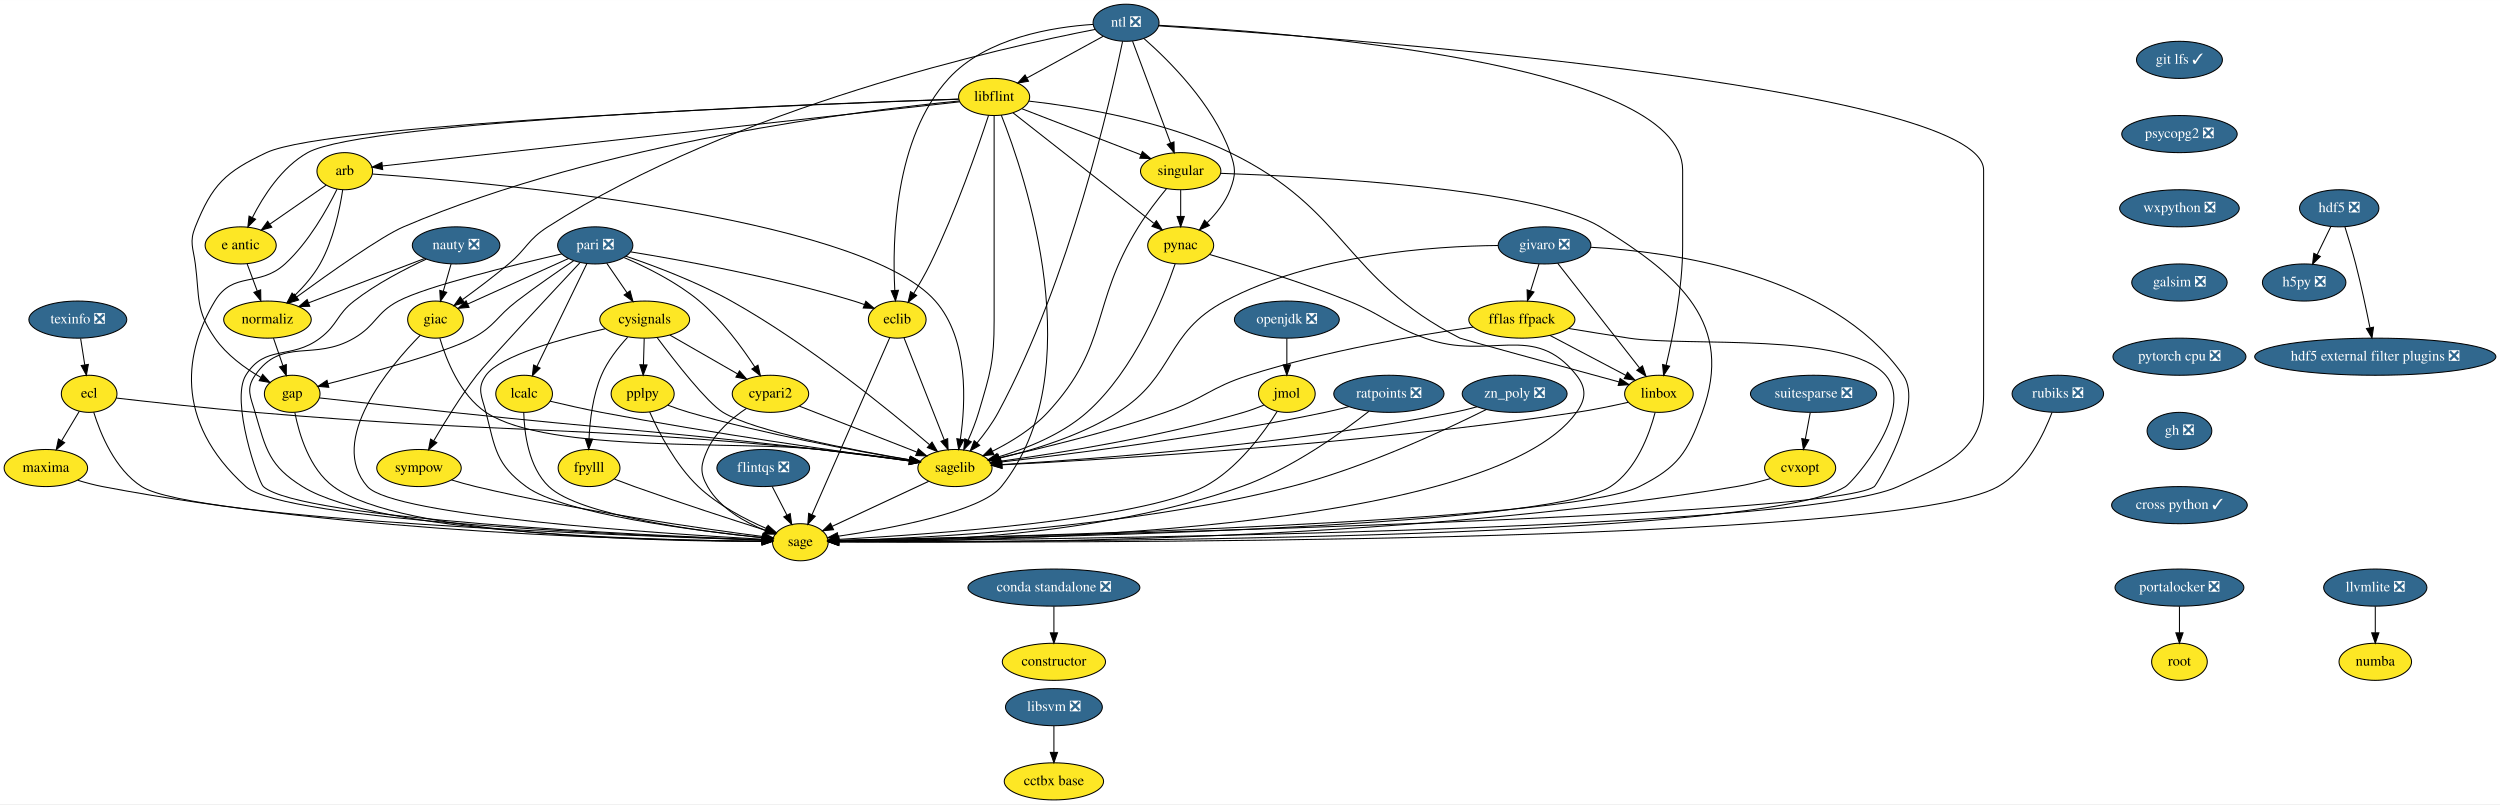
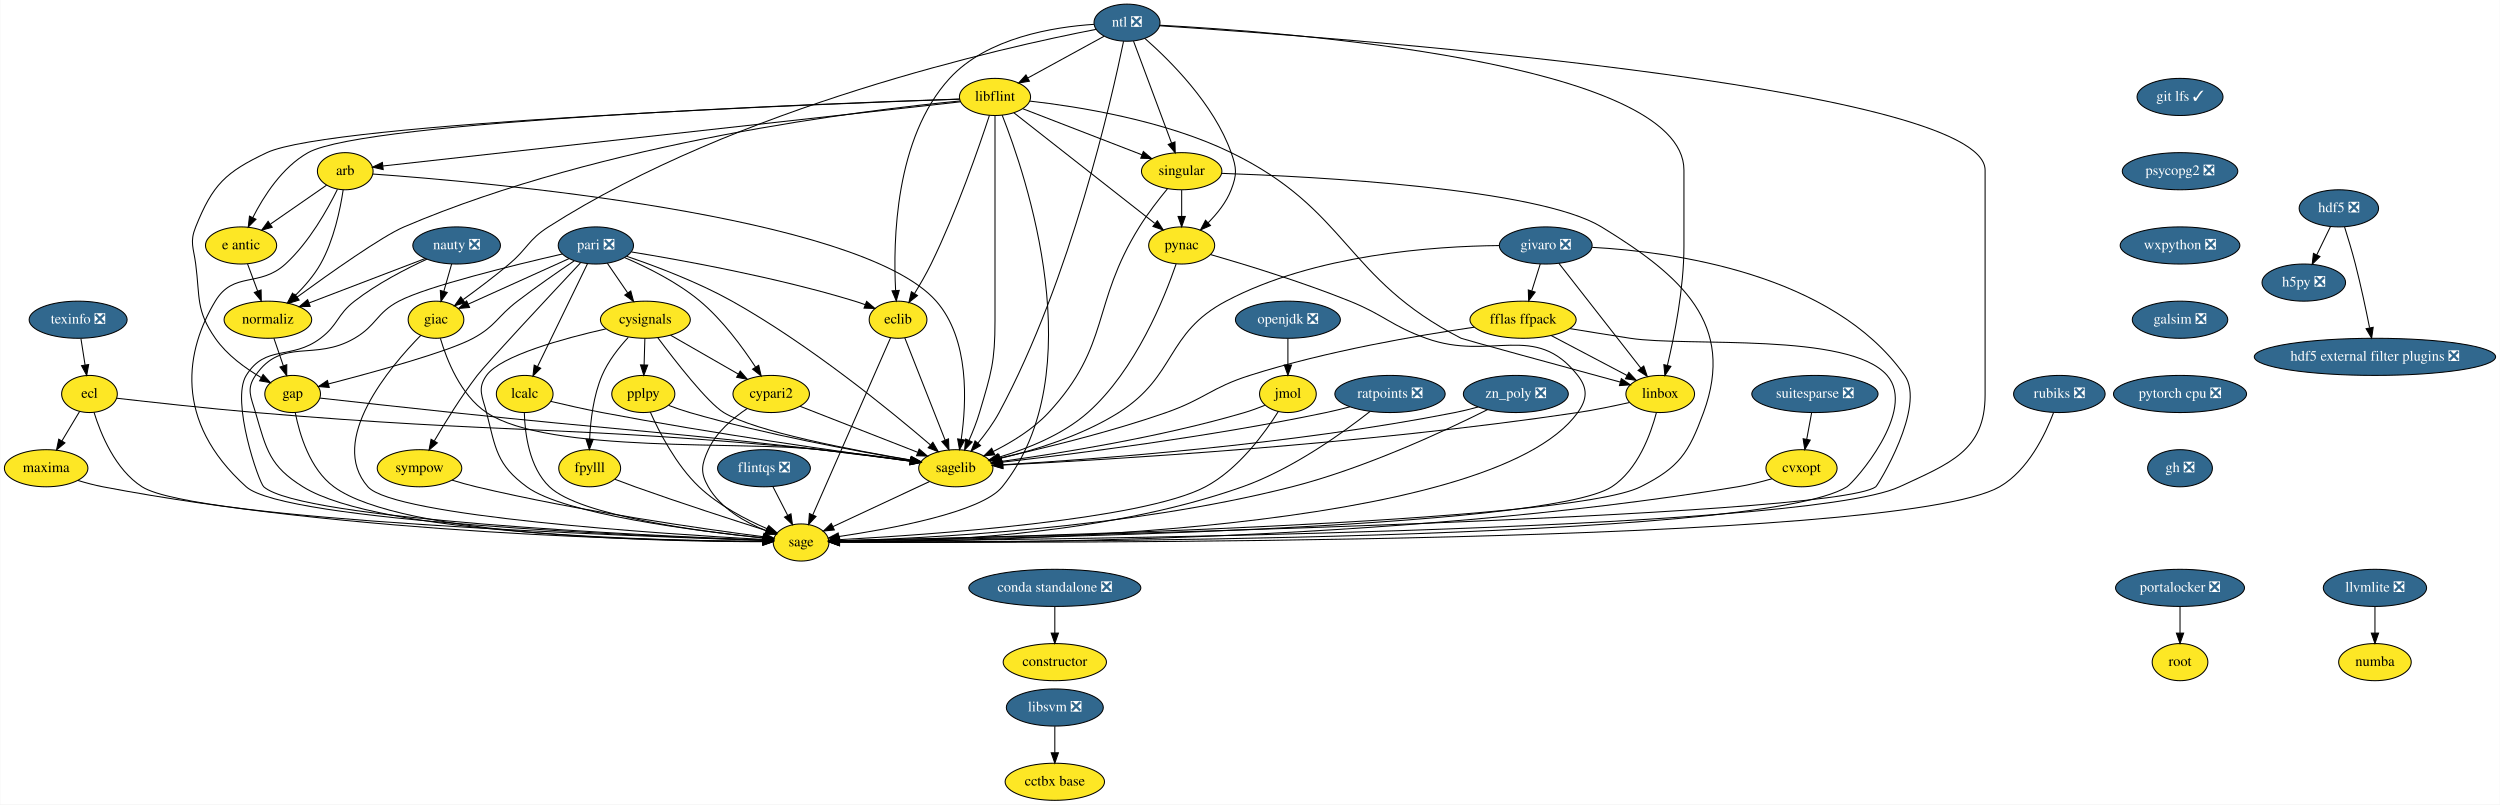
- <svg xmlns="http://www.w3.org/2000/svg" xmlns:xlink="http://www.w3.org/1999/xlink" width="2425pt" height="780pt" viewBox="0.00 0.00 2425.50 780.00">
+ <svg xmlns="http://www.w3.org/2000/svg" xmlns:xlink="http://www.w3.org/1999/xlink" width="2424pt" height="780pt" viewBox="0.00 0.00 2423.50 780.00">
  <g id="graph0" class="graph" transform="scale(1 1) rotate(0) translate(4 776)">
-     <polygon fill="white" stroke="transparent" points="-4,4 -4,-776 2421.5,-776 2421.5,4 -4,4" />
+     <polygon fill="white" stroke="transparent" points="-4,4 -4,-776 2419.5,-776 2419.5,4 -4,4" />
    <g id="node1" class="node">
      <g id="a_node1">
        <a xlink:href="https://github.com/conda-forge/arb-feedstock" xlink:title="arb">
          <ellipse fill="#fde725" stroke="black" cx="330.5" cy="-610" rx="27" ry="18" />
          <text text-anchor="middle" x="330.5" y="-606.3" font-family="Times,serif" font-size="14.00">arb</text>
        </a>
      </g>
    </g>
    <g id="node2" class="node">
      <g id="a_node2">
        <a xlink:href="https://github.com/conda-forge/sagelib-feedstock" xlink:title="sagelib">
          <ellipse fill="#fde725" stroke="black" cx="922.5" cy="-322" rx="36" ry="18" />
          <text text-anchor="middle" x="922.5" y="-318.3" font-family="Times,serif" font-size="14.00">sagelib</text>
        </a>
      </g>
    </g>
    <g id="edge1" class="edge">
      <path fill="none" stroke="black" d="M357.27,-607.25C460.39,-599.92 829.7,-568.08 903.5,-484 935.98,-447 932.94,-385.41 927.76,-350.09" />
      <polygon fill="black" stroke="black" points="931.19,-349.34 926.12,-340.04 924.28,-350.47 931.19,-349.34" />
    </g>
    <g id="node3" class="node">
      <g id="a_node3">
        <a xlink:href="https://github.com/conda-forge/sage-feedstock" xlink:title="sage">
          <ellipse fill="#fde725" stroke="black" cx="772.5" cy="-250" rx="27" ry="18" />
          <text text-anchor="middle" x="772.5" y="-246.3" font-family="Times,serif" font-size="14.00">sage</text>
        </a>
      </g>
    </g>
    <g id="edge2" class="edge">
      <path fill="none" stroke="black" d="M322.93,-592.43C313.42,-573.07 295.52,-541.02 272.5,-520 247.25,-496.94 222.14,-513.3 204.5,-484 176.34,-437.23 162.71,-368.48 234.5,-304 271.7,-270.59 619.75,-256.08 735.37,-252.15" />
      <polygon fill="black" stroke="black" points="735.62,-255.65 745.5,-251.81 735.39,-248.65 735.62,-255.65" />
    </g>
    <g id="node4" class="node">
      <g id="a_node4">
        <a xlink:href="https://github.com/conda-forge/e-antic-feedstock" xlink:title="e antic">
          <ellipse fill="#fde725" stroke="black" cx="229.5" cy="-538" rx="34.5" ry="18" />
          <text text-anchor="middle" x="229.5" y="-534.3" font-family="Times,serif" font-size="14.00">e antic</text>
        </a>
      </g>
    </g>
    <g id="edge3" class="edge">
      <path fill="none" stroke="black" d="M312.44,-596.49C297.37,-586.04 275.6,-570.95 258.15,-558.86" />
      <polygon fill="black" stroke="black" points="259.69,-555.67 249.48,-552.85 255.7,-561.42 259.69,-555.67" />
    </g>
    <g id="node5" class="node">
      <g id="a_node5">
        <a xlink:href="https://github.com/conda-forge/normaliz-feedstock" xlink:title="normaliz">
          <ellipse fill="#fde725" stroke="black" cx="255.5" cy="-466" rx="42.49" ry="18" />
          <text text-anchor="middle" x="255.5" y="-462.3" font-family="Times,serif" font-size="14.00">normaliz</text>
        </a>
      </g>
    </g>
    <g id="edge4" class="edge">
      <path fill="none" stroke="black" d="M328.49,-591.97C325.71,-573.31 319.5,-542.98 306.5,-520 300.11,-508.71 290.77,-498.04 281.82,-489.27" />
      <polygon fill="black" stroke="black" points="284.15,-486.66 274.46,-482.38 279.37,-491.77 284.15,-486.66" />
    </g>
    <g id="edge5" class="edge">
      <path fill="none" stroke="black" d="M897.05,-309.13C871.18,-297.05 831.08,-278.34 803.4,-265.42" />
      <polygon fill="black" stroke="black" points="804.71,-262.17 794.17,-261.11 801.75,-268.51 804.71,-262.17" />
    </g>
    <g id="edge6" class="edge">
      <path fill="none" stroke="black" d="M235.79,-520.05C238.72,-512.18 242.27,-502.62 245.55,-493.79" />
      <polygon fill="black" stroke="black" points="248.88,-494.87 249.08,-484.28 242.32,-492.43 248.88,-494.87" />
    </g>
    <g id="node6" class="node">
      <g id="a_node6">
        <a xlink:href="https://github.com/conda-forge/gap-feedstock" xlink:title="gap">
          <ellipse fill="#fde725" stroke="black" cx="279.5" cy="-394" rx="27" ry="18" />
          <text text-anchor="middle" x="279.5" y="-390.3" font-family="Times,serif" font-size="14.00">gap</text>
        </a>
      </g>
    </g>
    <g id="edge7" class="edge">
      <path fill="none" stroke="black" d="M261.31,-448.05C264.05,-440.06 267.39,-430.33 270.45,-421.4" />
      <polygon fill="black" stroke="black" points="273.81,-422.38 273.74,-411.79 267.19,-420.11 273.81,-422.38" />
    </g>
    <g id="edge31" class="edge">
      <path fill="none" stroke="black" d="M306.1,-390.01C336.97,-386.56 389.41,-380.75 434.5,-376 592.65,-359.33 632.51,-358.16 790.5,-340 819.75,-336.64 852.59,-332.41 878.2,-329.01" />
      <polygon fill="black" stroke="black" points="878.89,-332.45 888.34,-327.66 877.97,-325.51 878.89,-332.45" />
    </g>
    <g id="edge32" class="edge">
      <path fill="none" stroke="black" d="M282.07,-375.74C286.14,-355.08 296.13,-321.12 319.5,-304 385.37,-255.73 639.18,-250.84 735.31,-250.76" />
      <polygon fill="black" stroke="black" points="735.44,-254.26 745.44,-250.77 735.44,-247.26 735.44,-254.26" />
    </g>
    <g id="node7" class="node">
      <g id="a_node7">
        <a xlink:href="https://github.com/conda-forge/constructor-feedstock" xlink:title="constructor">
          <ellipse fill="#fde725" stroke="black" cx="1018.5" cy="-134" rx="50.09" ry="18" />
          <text text-anchor="middle" x="1018.5" y="-130.3" font-family="Times,serif" font-size="14.00">constructor</text>
        </a>
      </g>
    </g>
    <g id="node8" class="node">
      <g id="a_node8">
        <a xlink:href="https://github.com/conda-forge/cvxopt-feedstock" xlink:title="cvxopt">
          <ellipse fill="#fde725" stroke="black" cx="1742.5" cy="-322" rx="34.5" ry="18" />
          <text text-anchor="middle" x="1742.5" y="-318.3" font-family="Times,serif" font-size="14.00">cvxopt</text>
        </a>
      </g>
    </g>
    <g id="edge8" class="edge">
      <path fill="none" stroke="black" d="M1713.76,-311.77C1703.38,-308.8 1691.51,-305.81 1680.5,-304 1346.28,-249.05 934.67,-248.97 810,-250.39" />
      <polygon fill="black" stroke="black" points="809.8,-246.9 799.84,-250.52 809.88,-253.9 809.8,-246.9" />
    </g>
    <g id="node9" class="node">
      <g id="a_node9">
        <a xlink:href="https://github.com/conda-forge/cypari2-feedstock" xlink:title="cypari2">
          <ellipse fill="#fde725" stroke="black" cx="743.5" cy="-394" rx="37.09" ry="18" />
          <text text-anchor="middle" x="743.5" y="-390.3" font-family="Times,serif" font-size="14.00">cypari2</text>
        </a>
      </g>
    </g>
    <g id="edge9" class="edge">
      <path fill="none" stroke="black" d="M771.47,-382.06C802.17,-370.06 851.58,-350.73 885.47,-337.48" />
      <polygon fill="black" stroke="black" points="886.98,-340.65 895.02,-333.75 884.43,-334.13 886.98,-340.65" />
    </g>
    <g id="edge10" class="edge">
      <path fill="none" stroke="black" d="M720.15,-379.81C706.4,-370.62 690.24,-356.98 682.5,-340 675.86,-325.44 674.56,-317.89 682.5,-304 694.49,-283.03 718.37,-269.53 738.52,-261.41" />
      <polygon fill="black" stroke="black" points="739.9,-264.63 748.04,-257.85 737.45,-258.07 739.9,-264.63" />
    </g>
    <g id="node10" class="node">
      <g id="a_node10">
        <a xlink:href="https://github.com/conda-forge/cysignals-feedstock" xlink:title="cysignals">
          <ellipse fill="#fde725" stroke="black" cx="621.5" cy="-466" rx="43.59" ry="18" />
          <text text-anchor="middle" x="621.5" y="-462.3" font-family="Times,serif" font-size="14.00">cysignals</text>
        </a>
      </g>
    </g>
    <g id="edge11" class="edge">
      <path fill="none" stroke="black" d="M633.49,-448.64C650.66,-425.65 681.89,-385.52 697.5,-376 727.58,-357.66 822.23,-339.54 878.74,-329.97" />
      <polygon fill="black" stroke="black" points="879.53,-333.39 888.82,-328.29 878.38,-326.49 879.53,-333.39" />
    </g>
    <g id="edge12" class="edge">
      <path fill="none" stroke="black" d="M583.21,-457.12C542.2,-447.82 481.17,-431.16 467.5,-412 458.21,-398.97 463.57,-391.51 467.5,-376 476.44,-340.72 477.21,-325.6 506.5,-304 542.49,-277.46 671.49,-261.13 735.68,-254.46" />
      <polygon fill="black" stroke="black" points="736.17,-257.93 745.77,-253.44 735.47,-250.97 736.17,-257.93" />
    </g>
    <g id="edge13" class="edge">
      <path fill="none" stroke="black" d="M645.9,-451C664.79,-440.16 691.13,-425.05 711.68,-413.25" />
      <polygon fill="black" stroke="black" points="713.46,-416.27 720.39,-408.26 709.97,-410.2 713.46,-416.27" />
    </g>
    <g id="node11" class="node">
      <g id="a_node11">
        <a xlink:href="https://github.com/conda-forge/fpylll-feedstock" xlink:title="fpylll">
          <ellipse fill="#fde725" stroke="black" cx="567.5" cy="-322" rx="30" ry="18" />
          <text text-anchor="middle" x="567.5" y="-318.3" font-family="Times,serif" font-size="14.00">fpylll</text>
        </a>
      </g>
    </g>
    <g id="edge14" class="edge">
      <path fill="none" stroke="black" d="M604.91,-448.87C595.88,-439.08 585.38,-425.83 579.5,-412 571.17,-392.42 568.32,-368.43 567.46,-350.29" />
      <polygon fill="black" stroke="black" points="570.95,-350 567.16,-340.1 563.96,-350.2 570.95,-350" />
    </g>
    <g id="node12" class="node">
      <g id="a_node12">
        <a xlink:href="https://github.com/conda-forge/pplpy-feedstock" xlink:title="pplpy">
          <ellipse fill="#fde725" stroke="black" cx="619.5" cy="-394" rx="30.59" ry="18" />
          <text text-anchor="middle" x="619.5" y="-390.3" font-family="Times,serif" font-size="14.00">pplpy</text>
        </a>
      </g>
    </g>
    <g id="edge15" class="edge">
      <path fill="none" stroke="black" d="M621.01,-447.7C620.79,-439.98 620.52,-430.71 620.27,-422.11" />
      <polygon fill="black" stroke="black" points="623.77,-422 619.99,-412.1 616.78,-422.2 623.77,-422" />
    </g>
    <g id="edge16" class="edge">
      <path fill="none" stroke="black" d="M592.09,-311.25C598.39,-308.82 605.18,-306.26 611.5,-304 655.13,-288.4 706,-271.94 738.69,-261.58" />
      <polygon fill="black" stroke="black" points="740.16,-264.79 748.64,-258.44 738.05,-258.11 740.16,-264.79" />
    </g>
    <g id="edge17" class="edge">
      <path fill="none" stroke="black" d="M644.02,-382.93C650.6,-380.45 657.76,-377.95 664.5,-376 738.46,-354.58 826.76,-338.41 878.53,-329.85" />
      <polygon fill="black" stroke="black" points="879.38,-333.25 888.69,-328.19 878.26,-326.34 879.38,-333.25" />
    </g>
    <g id="edge18" class="edge">
      <path fill="none" stroke="black" d="M626.29,-376.43C634.9,-357.07 651.33,-325.01 673.5,-304 692.56,-285.94 718.96,-272.22 739.71,-263.26" />
      <polygon fill="black" stroke="black" points="741.19,-266.43 749.09,-259.37 738.51,-259.97 741.19,-266.43" />
    </g>
    <g id="node13" class="node">
      <g id="a_node13">
        <a xlink:href="https://github.com/conda-forge/ecl-feedstock" xlink:title="ecl">
          <ellipse fill="#fde725" stroke="black" cx="82.5" cy="-394" rx="27" ry="18" />
          <text text-anchor="middle" x="82.5" y="-390.3" font-family="Times,serif" font-size="14.00">ecl</text>
        </a>
      </g>
    </g>
    <g id="edge19" class="edge">
      <path fill="none" stroke="black" d="M108.96,-389.88C140.84,-386.2 196.03,-380.07 243.5,-376 486.25,-355.2 548.01,-363.57 790.5,-340 819.91,-337.14 852.88,-332.9 878.51,-329.36" />
      <polygon fill="black" stroke="black" points="879.23,-332.8 888.65,-327.95 878.27,-325.86 879.23,-332.8" />
    </g>
    <g id="edge20" class="edge">
      <path fill="none" stroke="black" d="M86.91,-376.21C93.35,-355.37 107.51,-320.54 133.5,-304 184.37,-271.64 606.83,-256.09 735.47,-252.08" />
      <polygon fill="black" stroke="black" points="735.72,-255.57 745.61,-251.77 735.51,-248.57 735.72,-255.57" />
    </g>
    <g id="node14" class="node">
      <g id="a_node14">
        <a xlink:href="https://github.com/conda-forge/maxima-feedstock" xlink:title="maxima">
          <ellipse fill="#fde725" stroke="black" cx="40.5" cy="-322" rx="40.5" ry="18" />
          <text text-anchor="middle" x="40.5" y="-318.3" font-family="Times,serif" font-size="14.00">maxima</text>
        </a>
      </g>
    </g>
    <g id="edge21" class="edge">
      <path fill="none" stroke="black" d="M72.97,-377.12C67.91,-368.68 61.56,-358.1 55.83,-348.55" />
      <polygon fill="black" stroke="black" points="58.72,-346.57 50.58,-339.8 52.72,-350.17 58.72,-346.57" />
    </g>
    <g id="edge22" class="edge">
      <path fill="none" stroke="black" d="M71.32,-310.16C79.12,-307.78 87.55,-305.52 95.5,-304 336.23,-257.96 632.44,-251.75 735.27,-251.03" />
      <polygon fill="black" stroke="black" points="735.47,-254.53 745.45,-250.98 735.43,-247.53 735.47,-254.53" />
    </g>
    <g id="node15" class="node">
      <g id="a_node15">
        <a xlink:href="https://github.com/conda-forge/eclib-feedstock" xlink:title="eclib">
          <ellipse fill="#fde725" stroke="black" cx="866.5" cy="-466" rx="28" ry="18" />
          <text text-anchor="middle" x="866.5" y="-462.3" font-family="Times,serif" font-size="14.00">eclib</text>
        </a>
      </g>
    </g>
    <g id="edge23" class="edge">
      <path fill="none" stroke="black" d="M873.03,-448.43C882.63,-424.09 900.65,-378.4 912.09,-349.4" />
      <polygon fill="black" stroke="black" points="915.42,-350.49 915.83,-339.9 908.91,-347.92 915.42,-350.49" />
    </g>
    <g id="edge24" class="edge">
      <path fill="none" stroke="black" d="M859.28,-448.56C843.01,-411.53 803.39,-321.33 783.82,-276.78" />
      <polygon fill="black" stroke="black" points="786.97,-275.24 779.74,-267.49 780.56,-278.06 786.97,-275.24" />
    </g>
    <g id="node16" class="node">
      <g id="a_node16">
        <a xlink:href="https://github.com/conda-forge/fflas-ffpack-feedstock" xlink:title="fflas ffpack">
          <ellipse fill="#fde725" stroke="black" cx="1472.5" cy="-466" rx="51.5" ry="18" />
          <text text-anchor="middle" x="1472.5" y="-462.3" font-family="Times,serif" font-size="14.00">fflas ffpack</text>
        </a>
      </g>
    </g>
    <g id="edge25" class="edge">
      <path fill="none" stroke="black" d="M1425.28,-458.77C1371.65,-450.97 1281.95,-435.67 1207.5,-412 1169.96,-400.06 1163.69,-389 1126.5,-376 1071.77,-356.87 1006.65,-341.12 964.96,-331.89" />
      <polygon fill="black" stroke="black" points="965.66,-328.46 955.14,-329.74 964.16,-335.3 965.66,-328.46" />
    </g>
    <g id="edge26" class="edge">
      <path fill="none" stroke="black" d="M1517.78,-457.41C1536.01,-454.41 1557.24,-450.97 1576.5,-448 1631.76,-439.49 1788.9,-454.27 1825.5,-412 1854.92,-378.02 1793.79,-308.61 1786.5,-304 1702.65,-251.04 982.66,-250.24 809.73,-250.81" />
      <polygon fill="black" stroke="black" points="809.58,-247.31 799.6,-250.85 809.61,-254.31 809.58,-247.31" />
    </g>
    <g id="node17" class="node">
      <g id="a_node17">
        <a xlink:href="https://github.com/conda-forge/linbox-feedstock" xlink:title="linbox">
          <ellipse fill="#fde725" stroke="black" cx="1605.5" cy="-394" rx="33.29" ry="18" />
          <text text-anchor="middle" x="1605.5" y="-390.3" font-family="Times,serif" font-size="14.00">linbox</text>
        </a>
      </g>
    </g>
    <g id="edge27" class="edge">
      <path fill="none" stroke="black" d="M1499.74,-450.67C1521.11,-439.42 1550.92,-423.73 1573.44,-411.87" />
      <polygon fill="black" stroke="black" points="1575.08,-414.97 1582.3,-407.21 1571.82,-408.77 1575.08,-414.97" />
    </g>
    <g id="edge28" class="edge">
      <path fill="none" stroke="black" d="M1575.65,-385.75C1560.67,-382.35 1542.21,-378.5 1525.5,-376 1318.71,-345.06 1069.13,-330.2 968.17,-325.11" />
      <polygon fill="black" stroke="black" points="968.18,-321.61 958.02,-324.61 967.83,-328.6 968.18,-321.61" />
    </g>
    <g id="edge29" class="edge">
      <path fill="none" stroke="black" d="M1601.78,-375.83C1596.26,-354.92 1583.7,-320.37 1558.5,-304 1495.28,-262.93 957.93,-253.29 810.04,-251.41" />
      <polygon fill="black" stroke="black" points="809.72,-247.9 799.68,-251.28 809.64,-254.9 809.72,-247.9" />
    </g>
    <g id="node18" class="node">
      <g id="a_node18">
        <a xlink:href="https://github.com/conda-forge/flintqs-feedstock/pull/5" xlink:title="flintqs ❎">
          <ellipse fill="#31688e" stroke="black" cx="736.5" cy="-322" rx="45" ry="18" />
          <text text-anchor="middle" x="736.5" y="-318.3" font-family="Times,serif" font-size="14.00" fill="white">flintqs ❎</text>
        </a>
      </g>
    </g>
    <g id="edge30" class="edge">
      <path fill="none" stroke="black" d="M745.21,-304.05C749.48,-295.77 754.7,-285.62 759.42,-276.42" />
      <polygon fill="black" stroke="black" points="762.65,-277.8 764.11,-267.31 756.43,-274.6 762.65,-277.8" />
    </g>
    <g id="node19" class="node">
      <g id="a_node19">
        <a xlink:href="https://github.com/conda-forge/giac-feedstock" xlink:title="giac">
          <ellipse fill="#fde725" stroke="black" cx="418.5" cy="-466" rx="27" ry="18" />
          <text text-anchor="middle" x="418.5" y="-462.3" font-family="Times,serif" font-size="14.00">giac</text>
        </a>
      </g>
    </g>
    <g id="edge33" class="edge">
      <path fill="none" stroke="black" d="M422.72,-447.99C428.83,-427.24 442.28,-392.86 467.5,-376 527.54,-335.86 718.79,-348.61 790.5,-340 819.74,-336.49 852.58,-332.26 878.19,-328.9" />
      <polygon fill="black" stroke="black" points="878.88,-332.34 888.33,-327.56 877.96,-325.4 878.88,-332.34" />
    </g>
    <g id="edge34" class="edge">
      <path fill="none" stroke="black" d="M403.78,-450.86C374.06,-420.64 312.94,-348.86 352.5,-304 377.71,-275.41 637.84,-258.35 735.62,-252.91" />
      <polygon fill="black" stroke="black" points="735.85,-256.4 745.64,-252.36 735.47,-249.41 735.85,-256.4" />
    </g>
    <g id="node20" class="node">
      <g id="a_node20">
        <a xlink:href="https://github.com/conda-forge/git-lfs-feedstock/pull/33" xlink:title="git lfs ✓">
-           <ellipse fill="#31688e" stroke="black" cx="2110.5" cy="-718" rx="41.69" ry="18" />
-           <text text-anchor="middle" x="2110.5" y="-714.3" font-family="Times,serif" font-size="14.00" fill="white">git lfs ✓</text>
+           <ellipse fill="#31688e" stroke="black" cx="2109.5" cy="-682" rx="41.69" ry="18" />
+           <text text-anchor="middle" x="2109.5" y="-678.3" font-family="Times,serif" font-size="14.00" fill="white">git lfs ✓</text>
        </a>
      </g>
    </g>
    <g id="node21" class="node">
      <g id="a_node21">
        <a xlink:href="https://github.com/conda-forge/psycopg2-feedstock/pull/40" xlink:title="psycopg2 ❎">
-           <ellipse fill="#31688e" stroke="black" cx="2110.5" cy="-646" rx="56" ry="18" />
-           <text text-anchor="middle" x="2110.5" y="-642.3" font-family="Times,serif" font-size="14.00" fill="white">psycopg2 ❎</text>
+           <ellipse fill="#31688e" stroke="black" cx="2109.5" cy="-610" rx="56" ry="18" />
+           <text text-anchor="middle" x="2109.5" y="-606.3" font-family="Times,serif" font-size="14.00" fill="white">psycopg2 ❎</text>
        </a>
      </g>
    </g>
    <g id="node40" class="node">
      <g id="a_node40">
        <a xlink:href="https://github.com/conda-forge/wxpython-feedstock/pull/55" xlink:title="wxpython ❎">
-           <ellipse fill="#31688e" stroke="black" cx="2110.5" cy="-574" rx="58" ry="18" />
-           <text text-anchor="middle" x="2110.5" y="-570.3" font-family="Times,serif" font-size="14.00" fill="white">wxpython ❎</text>
+           <ellipse fill="#31688e" stroke="black" cx="2109.5" cy="-538" rx="58" ry="18" />
+           <text text-anchor="middle" x="2109.5" y="-534.3" font-family="Times,serif" font-size="14.00" fill="white">wxpython ❎</text>
        </a>
      </g>
    </g>
    <g id="node22" class="node">
      <g id="a_node22">
        <a xlink:href="https://github.com/conda-forge/givaro-feedstock/pull/12" xlink:title="givaro ❎">
          <ellipse fill="#31688e" stroke="black" cx="1494.5" cy="-538" rx="45" ry="18" />
          <text text-anchor="middle" x="1494.5" y="-534.3" font-family="Times,serif" font-size="14.00" fill="white">givaro ❎</text>
        </a>
      </g>
    </g>
    <g id="edge36" class="edge">
      <path fill="none" stroke="black" d="M1449.36,-537.9C1386.39,-537.31 1270.28,-529.4 1184.5,-484 1125.6,-452.83 1136.82,-411.62 1080.5,-376 1044.82,-353.43 998.49,-339.38 965.24,-331.46" />
      <polygon fill="black" stroke="black" points="965.89,-328.02 955.36,-329.19 964.33,-334.84 965.89,-328.02" />
    </g>
    <g id="edge37" class="edge">
      <path fill="none" stroke="black" d="M1539.5,-536.17C1616.7,-532.02 1772.79,-511.11 1842.5,-412 1863.57,-382.05 1816.57,-305.5 1814.5,-304 1772.95,-274 990.16,-255.61 809.49,-251.76" />
      <polygon fill="black" stroke="black" points="809.49,-248.26 799.42,-251.55 809.34,-255.26 809.49,-248.26" />
    </g>
    <g id="edge38" class="edge">
      <path fill="none" stroke="black" d="M1489.17,-520.05C1486.72,-512.26 1483.76,-502.82 1481.01,-494.08" />
      <polygon fill="black" stroke="black" points="1484.27,-492.77 1477.93,-484.28 1477.59,-494.86 1484.27,-492.77" />
    </g>
    <g id="edge39" class="edge">
      <path fill="none" stroke="black" d="M1507.23,-520.71C1526.72,-495.78 1564.06,-448.02 1586.68,-419.08" />
      <polygon fill="black" stroke="black" points="1589.51,-421.13 1592.92,-411.1 1584,-416.82 1589.51,-421.13" />
    </g>
    <g id="node23" class="node">
      <g id="a_node23">
        <a xlink:href="https://github.com/conda-forge/h5py-feedstock/pull/84" xlink:title="h5py ❎">
-           <ellipse fill="#31688e" stroke="black" cx="2231.5" cy="-502" rx="40.5" ry="18" />
-           <text text-anchor="middle" x="2231.5" y="-498.3" font-family="Times,serif" font-size="14.00" fill="white">h5py ❎</text>
+           <ellipse fill="#31688e" stroke="black" cx="2229.5" cy="-502" rx="40.5" ry="18" />
+           <text text-anchor="middle" x="2229.5" y="-498.3" font-family="Times,serif" font-size="14.00" fill="white">h5py ❎</text>
        </a>
      </g>
    </g>
    <g id="node24" class="node">
      <g id="a_node24">
        <a xlink:href="https://github.com/conda-forge/hdf5-feedstock/pull/142" xlink:title="hdf5 ❎">
-           <ellipse fill="#31688e" stroke="black" cx="2265.5" cy="-574" rx="38.5" ry="18" />
-           <text text-anchor="middle" x="2265.5" y="-570.3" font-family="Times,serif" font-size="14.00" fill="white">hdf5 ❎</text>
+           <ellipse fill="#31688e" stroke="black" cx="2263.5" cy="-574" rx="38.5" ry="18" />
+           <text text-anchor="middle" x="2263.5" y="-570.3" font-family="Times,serif" font-size="14.00" fill="white">hdf5 ❎</text>
        </a>
      </g>
    </g>
    <g id="edge40" class="edge">
-       <path fill="none" stroke="black" d="M2257.27,-556.05C2253.3,-547.89 2248.46,-537.91 2244.04,-528.82" />
-       <polygon fill="black" stroke="black" points="2247.17,-527.25 2239.65,-519.79 2240.88,-530.31 2247.17,-527.25" />
+       <path fill="none" stroke="black" d="M2255.27,-556.05C2251.3,-547.89 2246.46,-537.91 2242.04,-528.82" />
+       <polygon fill="black" stroke="black" points="2245.17,-527.25 2237.65,-519.79 2238.88,-530.31 2245.17,-527.25" />
    </g>
    <g id="node25" class="node">
      <g id="a_node25">
        <a xlink:href="https://github.com/conda-forge/hdf5-external-filter-plugins-feedstock/pull/9" xlink:title="hdf5 external filter plugins ❎">
-           <ellipse fill="#31688e" stroke="black" cx="2300.5" cy="-430" rx="117" ry="18" />
-           <text text-anchor="middle" x="2300.5" y="-426.3" font-family="Times,serif" font-size="14.00" fill="white">hdf5 external filter plugins ❎</text>
+           <ellipse fill="#31688e" stroke="black" cx="2298.5" cy="-430" rx="117" ry="18" />
+           <text text-anchor="middle" x="2298.5" y="-426.3" font-family="Times,serif" font-size="14.00" fill="white">hdf5 external filter plugins ❎</text>
        </a>
      </g>
    </g>
    <g id="edge41" class="edge">
-       <path fill="none" stroke="black" d="M2271.05,-555.92C2274.31,-545.58 2278.39,-532.1 2281.5,-520 2286.78,-499.47 2291.74,-476.02 2295.27,-458.34" />
-       <polygon fill="black" stroke="black" points="2298.78,-458.65 2297.28,-448.16 2291.91,-457.3 2298.78,-458.65" />
+       <path fill="none" stroke="black" d="M2269.05,-555.92C2272.31,-545.58 2276.39,-532.1 2279.5,-520 2284.78,-499.47 2289.74,-476.02 2293.27,-458.34" />
+       <polygon fill="black" stroke="black" points="2296.78,-458.65 2295.28,-448.16 2289.91,-457.3 2296.78,-458.65" />
    </g>
    <g id="node26" class="node">
      <g id="a_node26">
        <a xlink:href="https://github.com/conda-forge/lcalc-feedstock" xlink:title="lcalc">
          <ellipse fill="#fde725" stroke="black" cx="504.5" cy="-394" rx="27.5" ry="18" />
          <text text-anchor="middle" x="504.5" y="-390.3" font-family="Times,serif" font-size="14.00">lcalc</text>
        </a>
      </g>
    </g>
    <g id="edge42" class="edge">
      <path fill="none" stroke="black" d="M529.75,-386.82C544.25,-383.38 562.84,-379.17 579.5,-376 686.25,-355.68 812.83,-337.69 878.31,-328.83" />
      <polygon fill="black" stroke="black" points="878.84,-332.29 888.29,-327.48 877.91,-325.35 878.84,-332.29" />
    </g>
    <g id="edge43" class="edge">
      <path fill="none" stroke="black" d="M504.13,-375.97C504.68,-355.85 508.79,-322.76 528.5,-304 557.9,-276.02 674.84,-260.62 735.53,-254.36" />
      <polygon fill="black" stroke="black" points="736.22,-257.81 745.82,-253.33 735.52,-250.84 736.22,-257.81" />
    </g>
    <g id="node27" class="node">
      <g id="a_node27">
        <a xlink:href="https://github.com/conda-forge/libflint-feedstock" xlink:title="libflint">
          <ellipse fill="#fde725" stroke="black" cx="960.5" cy="-682" rx="34.5" ry="18" />
          <text text-anchor="middle" x="960.5" y="-678.3" font-family="Times,serif" font-size="14.00">libflint</text>
        </a>
      </g>
    </g>
    <g id="edge44" class="edge">
      <path fill="none" stroke="black" d="M927.07,-677.29C819.01,-665.28 479.6,-627.57 367.12,-615.07" />
      <polygon fill="black" stroke="black" points="367.28,-611.57 356.96,-613.94 366.51,-618.52 367.28,-611.57" />
    </g>
    <g id="edge45" class="edge">
      <path fill="none" stroke="black" d="M960.5,-663.95C960.5,-637.29 960.5,-584.11 960.5,-539 960.5,-539 960.5,-539 960.5,-465 960.5,-424.89 956.9,-414.46 945.5,-376 942.84,-367.01 939.05,-357.53 935.32,-349.1" />
      <polygon fill="black" stroke="black" points="938.4,-347.41 931.04,-339.79 932.04,-350.34 938.4,-347.41" />
    </g>
    <g id="edge46" class="edge">
      <path fill="none" stroke="black" d="M967.45,-664.34C990.2,-606.83 1056.08,-414.22 967.5,-304 947.76,-279.44 859.72,-263.25 808.94,-255.78" />
      <polygon fill="black" stroke="black" points="809.41,-252.31 799.01,-254.36 808.42,-259.24 809.41,-252.31" />
    </g>
    <g id="edge47" class="edge">
      <path fill="none" stroke="black" d="M925.82,-679.93C796.9,-675.71 349.87,-658.95 294.5,-628 269.44,-613.99 251.43,-585.84 240.81,-564.93" />
      <polygon fill="black" stroke="black" points="243.96,-563.39 236.46,-555.91 237.65,-566.43 243.96,-563.39" />
    </g>
    <g id="edge48" class="edge">
      <path fill="none" stroke="black" d="M926.53,-678.09C835.71,-669.37 581.06,-638.75 387.5,-556 366.1,-546.85 315.71,-511.21 283.75,-487.9" />
      <polygon fill="black" stroke="black" points="285.79,-485.06 275.65,-481.97 281.65,-490.7 285.79,-485.06" />
    </g>
    <g id="edge51" class="edge">
      <path fill="none" stroke="black" d="M926.17,-679.86C793.09,-675.25 315.64,-656.84 254.5,-628 214.41,-609.09 202.02,-597.13 185.5,-556 179.53,-541.15 183.44,-535.87 185.5,-520 189.76,-487.18 185.63,-475.19 204.5,-448 215.75,-431.8 233.64,-418.88 249.13,-409.85" />
      <polygon fill="black" stroke="black" points="250.85,-412.9 257.9,-404.99 247.46,-406.77 250.85,-412.9" />
    </g>
    <g id="edge49" class="edge">
      <path fill="none" stroke="black" d="M955.1,-664.14C945.33,-634.37 923.4,-570.84 898.5,-520 893.8,-510.4 887.92,-500.26 882.49,-491.45" />
      <polygon fill="black" stroke="black" points="885.35,-489.42 877.06,-482.82 879.43,-493.15 885.35,-489.42" />
    </g>
    <g id="edge50" class="edge">
      <path fill="none" stroke="black" d="M994.3,-677.97C1040.43,-672.78 1124.75,-659.54 1189.5,-628 1304.01,-572.22 1299.15,-506.09 1412.5,-448 1414.26,-447.1 1510.74,-420.78 1566.6,-405.58" />
      <polygon fill="black" stroke="black" points="1567.8,-408.88 1576.53,-402.88 1565.96,-402.12 1567.8,-408.88" />
    </g>
    <g id="node28" class="node">
      <g id="a_node28">
        <a xlink:href="https://github.com/conda-forge/pynac-feedstock" xlink:title="pynac">
          <ellipse fill="#fde725" stroke="black" cx="1141.5" cy="-538" rx="32" ry="18" />
          <text text-anchor="middle" x="1141.5" y="-534.3" font-family="Times,serif" font-size="14.00">pynac</text>
        </a>
      </g>
    </g>
    <g id="edge52" class="edge">
      <path fill="none" stroke="black" d="M978.85,-666.6C1011.13,-641.28 1078.18,-588.68 1115.31,-559.54" />
      <polygon fill="black" stroke="black" points="1117.93,-561.94 1123.64,-553.01 1113.61,-556.43 1117.93,-561.94" />
    </g>
    <g id="node29" class="node">
      <g id="a_node29">
        <a xlink:href="https://github.com/conda-forge/singular-feedstock" xlink:title="singular">
          <ellipse fill="#fde725" stroke="black" cx="1141.5" cy="-610" rx="39" ry="18" />
          <text text-anchor="middle" x="1141.5" y="-606.3" font-family="Times,serif" font-size="14.00">singular</text>
        </a>
      </g>
    </g>
    <g id="edge53" class="edge">
      <path fill="none" stroke="black" d="M987.6,-670.52C1018.25,-658.67 1068.39,-639.27 1103.07,-625.86" />
      <polygon fill="black" stroke="black" points="1104.35,-629.12 1112.42,-622.25 1101.83,-622.59 1104.35,-629.12" />
    </g>
    <g id="edge54" class="edge">
      <path fill="none" stroke="black" d="M1136.11,-520.01C1125.06,-487.72 1096.9,-417.07 1050.5,-376 1026.06,-354.37 991.58,-340.79 964.56,-332.79" />
      <polygon fill="black" stroke="black" points="965.18,-329.33 954.61,-329.99 963.29,-336.07 965.18,-329.33" />
    </g>
    <g id="edge55" class="edge">
      <path fill="none" stroke="black" d="M1169.61,-529.15C1202.43,-519.69 1258.14,-502.71 1304.5,-484 1338.42,-470.31 1344.1,-460.42 1378.5,-448 1441.77,-425.16 1483.98,-464.92 1525.5,-412 1535.38,-399.41 1534.82,-389.01 1525.5,-376 1440.97,-258.02 949.81,-250.42 809.76,-250.69" />
      <polygon fill="black" stroke="black" points="809.53,-247.19 799.55,-250.72 809.56,-254.19 809.53,-247.19" />
    </g>
    <g id="edge56" class="edge">
      <path fill="none" stroke="black" d="M1127.67,-592.92C1119.26,-582.72 1108.61,-569.04 1100.5,-556 1053.46,-480.39 1072.98,-441.36 1012.5,-376 997.61,-359.91 976.7,-347.19 958.79,-338.25" />
      <polygon fill="black" stroke="black" points="960.27,-335.08 949.74,-333.93 957.25,-341.4 960.27,-335.08" />
    </g>
    <g id="edge57" class="edge">
      <path fill="none" stroke="black" d="M1180.32,-607.92C1269.73,-604.81 1487.18,-593.51 1548.5,-556 1626.38,-508.36 1678.93,-461.72 1647.5,-376 1633.06,-336.62 1623.96,-322.86 1586.5,-304 1516.55,-268.78 959.79,-254.86 809.68,-251.72" />
      <polygon fill="black" stroke="black" points="809.65,-248.22 799.58,-251.51 809.51,-255.22 809.65,-248.22" />
    </g>
    <g id="edge58" class="edge">
      <path fill="none" stroke="black" d="M1141.5,-591.7C1141.5,-583.98 1141.5,-574.71 1141.5,-566.11" />
      <polygon fill="black" stroke="black" points="1145,-566.1 1141.5,-556.1 1138,-566.1 1145,-566.1" />
    </g>
    <g id="node30" class="node">
      <g id="a_node30">
        <a xlink:href="https://github.com/conda-forge/llvmlite-feedstock/pull/50" xlink:title="llvmlite ❎">
-           <ellipse fill="#31688e" stroke="black" cx="2300.5" cy="-206" rx="50.09" ry="18" />
-           <text text-anchor="middle" x="2300.5" y="-202.3" font-family="Times,serif" font-size="14.00" fill="white">llvmlite ❎</text>
+           <ellipse fill="#31688e" stroke="black" cx="2298.5" cy="-206" rx="50.09" ry="18" />
+           <text text-anchor="middle" x="2298.5" y="-202.3" font-family="Times,serif" font-size="14.00" fill="white">llvmlite ❎</text>
        </a>
      </g>
    </g>
    <g id="node31" class="node">
      <g id="a_node31">
        <a xlink:href="https://github.com/conda-forge/numba-feedstock" xlink:title="numba">
-           <ellipse fill="#fde725" stroke="black" cx="2300.5" cy="-134" rx="35.19" ry="18" />
-           <text text-anchor="middle" x="2300.5" y="-130.3" font-family="Times,serif" font-size="14.00">numba</text>
+           <ellipse fill="#fde725" stroke="black" cx="2298.5" cy="-134" rx="35.19" ry="18" />
+           <text text-anchor="middle" x="2298.5" y="-130.3" font-family="Times,serif" font-size="14.00">numba</text>
        </a>
      </g>
    </g>
    <g id="edge59" class="edge">
-       <path fill="none" stroke="black" d="M2300.5,-187.7C2300.5,-179.98 2300.5,-170.71 2300.5,-162.11" />
-       <polygon fill="black" stroke="black" points="2304,-162.1 2300.5,-152.1 2297,-162.1 2304,-162.1" />
+       <path fill="none" stroke="black" d="M2298.5,-187.7C2298.5,-179.98 2298.5,-170.71 2298.5,-162.11" />
+       <polygon fill="black" stroke="black" points="2302,-162.1 2298.5,-152.1 2295,-162.1 2302,-162.1" />
    </g>
    <g id="node32" class="node">
      <g id="a_node32">
        <a xlink:href="https://github.com/conda-forge/nauty-feedstock/pull/12" xlink:title="nauty ❎">
          <ellipse fill="#31688e" stroke="black" cx="438.5" cy="-538" rx="42.49" ry="18" />
          <text text-anchor="middle" x="438.5" y="-534.3" font-family="Times,serif" font-size="14.00" fill="white">nauty ❎</text>
        </a>
      </g>
    </g>
    <g id="edge60" class="edge">
      <path fill="none" stroke="black" d="M409.66,-524.73C389.04,-515.22 361.21,-500.86 339.5,-484 322.36,-470.69 323.83,-461.07 306.5,-448 277.94,-426.46 253.31,-442.43 234.5,-412 219.34,-387.47 246.69,-308.22 251.5,-304 287.75,-272.2 621.74,-256.71 735.08,-252.33" />
      <polygon fill="black" stroke="black" points="735.48,-255.82 745.34,-251.94 735.22,-248.83 735.48,-255.82" />
    </g>
    <g id="edge61" class="edge">
      <path fill="none" stroke="black" d="M407.87,-525.28C377.03,-513.49 329.31,-495.23 295.5,-482.3" />
      <polygon fill="black" stroke="black" points="296.52,-478.94 285.92,-478.64 294.01,-485.48 296.52,-478.94" />
    </g>
    <g id="edge62" class="edge">
      <path fill="none" stroke="black" d="M433.66,-520.05C431.4,-512.14 428.65,-502.54 426.13,-493.69" />
      <polygon fill="black" stroke="black" points="429.41,-492.44 423.3,-483.79 422.68,-494.37 429.41,-492.44" />
    </g>
    <g id="node33" class="node">
      <g id="a_node33">
        <a xlink:href="https://github.com/conda-forge/ntl-feedstock/pull/24" xlink:title="ntl ❎">
          <ellipse fill="#31688e" stroke="black" cx="1088.5" cy="-754" rx="32" ry="18" />
          <text text-anchor="middle" x="1088.5" y="-750.3" font-family="Times,serif" font-size="14.00" fill="white">ntl ❎</text>
        </a>
      </g>
    </g>
    <g id="edge63" class="edge">
      <path fill="none" stroke="black" d="M1085.15,-735.99C1073.9,-681.22 1034.24,-505.52 964.5,-376 958.87,-365.55 951.15,-355.09 943.85,-346.26" />
      <polygon fill="black" stroke="black" points="946.5,-343.98 937.34,-338.65 941.18,-348.53 946.5,-343.98" />
    </g>
    <g id="edge64" class="edge">
      <path fill="none" stroke="black" d="M1120.1,-751.02C1272.07,-741.07 1920.5,-693.79 1920.5,-611 1920.5,-611 1920.5,-611 1920.5,-393 1920.5,-338.91 1886.55,-326.79 1837.5,-304 1742.74,-259.97 986.84,-252.38 809.6,-251.2" />
      <polygon fill="black" stroke="black" points="809.49,-247.7 799.47,-251.14 809.45,-254.7 809.49,-247.7" />
    </g>
    <g id="edge65" class="edge">
      <path fill="none" stroke="black" d="M1056.48,-752.4C1017.59,-749.87 952.7,-739.51 916.5,-700 863.61,-642.26 861.59,-542.55 864.14,-494.48" />
      <polygon fill="black" stroke="black" points="867.65,-494.44 864.79,-484.23 860.66,-493.99 867.65,-494.44" />
    </g>
    <g id="edge66" class="edge">
      <path fill="none" stroke="black" d="M1120.26,-751.55C1236.02,-745.41 1628.5,-716.78 1628.5,-611 1628.5,-611 1628.5,-611 1628.5,-537 1628.5,-496.47 1619.26,-450.27 1612.49,-421.87" />
      <polygon fill="black" stroke="black" points="1615.83,-420.78 1610.04,-411.91 1609.03,-422.45 1615.83,-420.78" />
    </g>
    <g id="edge67" class="edge">
      <path fill="none" stroke="black" d="M1058.36,-747.51C970.65,-730.5 710.18,-672.7 527.5,-556 507.89,-543.48 507.3,-534.98 489.5,-520 475.21,-507.97 458.51,-495.43 444.89,-485.57" />
      <polygon fill="black" stroke="black" points="446.61,-482.5 436.45,-479.51 442.53,-488.18 446.61,-482.5" />
    </g>
    <g id="edge68" class="edge">
      <path fill="none" stroke="black" d="M1066.2,-740.81C1045.81,-729.65 1015.4,-713.02 992.43,-700.46" />
      <polygon fill="black" stroke="black" points="993.86,-697.25 983.4,-695.52 990.5,-703.39 993.86,-697.25" />
    </g>
    <g id="edge69" class="edge">
      <path fill="none" stroke="black" d="M1105.9,-738.66C1130.11,-717.44 1172.85,-675.09 1189.5,-628 1194.83,-612.91 1195.26,-606.93 1189.5,-592 1184.83,-579.87 1175.95,-568.8 1167.08,-559.95" />
      <polygon fill="black" stroke="black" points="1169.43,-557.35 1159.74,-553.06 1164.64,-562.46 1169.43,-557.35" />
    </g>
    <g id="edge70" class="edge">
      <path fill="none" stroke="black" d="M1094.79,-736.15C1103.91,-711.71 1120.91,-666.17 1131.69,-637.29" />
      <polygon fill="black" stroke="black" points="1135,-638.42 1135.22,-627.82 1128.44,-635.97 1135,-638.42" />
    </g>
    <g id="node34" class="node">
      <g id="a_node34">
        <a xlink:href="https://github.com/conda-forge/openjdk-feedstock/pull/78" xlink:title="openjdk ❎">
          <ellipse fill="#31688e" stroke="black" cx="1244.5" cy="-466" rx="50.89" ry="18" />
          <text text-anchor="middle" x="1244.5" y="-462.3" font-family="Times,serif" font-size="14.00" fill="white">openjdk ❎</text>
        </a>
      </g>
    </g>
    <g id="node35" class="node">
      <g id="a_node35">
        <a xlink:href="https://github.com/conda-forge/jmol-feedstock" xlink:title="jmol">
          <ellipse fill="#fde725" stroke="black" cx="1244.5" cy="-394" rx="27.5" ry="18" />
          <text text-anchor="middle" x="1244.5" y="-390.3" font-family="Times,serif" font-size="14.00">jmol</text>
        </a>
      </g>
    </g>
    <g id="edge71" class="edge">
      <path fill="none" stroke="black" d="M1244.5,-447.7C1244.5,-439.98 1244.5,-430.71 1244.5,-422.11" />
      <polygon fill="black" stroke="black" points="1248,-422.1 1244.5,-412.1 1241,-422.1 1248,-422.1" />
    </g>
    <g id="edge72" class="edge">
      <path fill="none" stroke="black" d="M1222.12,-382.99C1215.86,-380.45 1208.99,-377.91 1202.5,-376 1121.12,-352.08 1023.15,-336.43 967.32,-328.7" />
      <polygon fill="black" stroke="black" points="967.45,-325.18 957.07,-327.3 966.5,-332.12 967.45,-325.18" />
    </g>
    <g id="edge73" class="edge">
      <path fill="none" stroke="black" d="M1235.19,-377.01C1222.22,-356.35 1196.64,-321 1164.5,-304 1103.24,-271.6 894.91,-257.34 809.5,-252.76" />
      <polygon fill="black" stroke="black" points="809.64,-249.27 799.47,-252.24 809.27,-256.26 809.64,-249.27" />
    </g>
    <g id="node36" class="node">
      <g id="a_node36">
        <a xlink:href="https://github.com/conda-forge/pari-feedstock/pull/28" xlink:title="pari ❎">
          <ellipse fill="#31688e" stroke="black" cx="573.5" cy="-538" rx="36.5" ry="18" />
          <text text-anchor="middle" x="573.5" y="-534.3" font-family="Times,serif" font-size="14.00" fill="white">pari ❎</text>
        </a>
      </g>
    </g>
    <g id="edge74" class="edge">
      <path fill="none" stroke="black" d="M603.33,-527.49C630.75,-518.18 672.1,-502.69 705.5,-484 780.41,-442.09 859.1,-377.84 897.89,-344.59" />
      <polygon fill="black" stroke="black" points="900.26,-347.17 905.55,-337.99 895.69,-341.87 900.26,-347.17" />
    </g>
    <g id="edge75" class="edge">
      <path fill="none" stroke="black" d="M541.02,-529.75C494.13,-518.98 410.07,-498.49 382.5,-484 360.44,-472.41 361.03,-460.55 339.5,-448 300.14,-425.05 269.46,-449.45 243.5,-412 234.39,-398.85 239.01,-391.36 243.5,-376 254.15,-339.55 257.24,-324.04 289.5,-304 363.83,-257.84 634.84,-251.69 734.98,-251.01" />
      <polygon fill="black" stroke="black" points="735.25,-254.51 745.23,-250.96 735.21,-247.51 735.25,-254.51" />
    </g>
    <g id="edge79" class="edge">
      <path fill="none" stroke="black" d="M552.5,-523.09C537.04,-512.67 515.64,-497.88 497.5,-484 477.7,-468.86 476.43,-459.85 454.5,-448 430.2,-434.86 358.05,-415.09 314.35,-403.78" />
      <polygon fill="black" stroke="black" points="314.98,-400.33 304.43,-401.23 313.24,-407.11 314.98,-400.33" />
    </g>
    <g id="edge76" class="edge">
      <path fill="none" stroke="black" d="M601.58,-526.15C623.01,-516.99 652.49,-502.44 674.5,-484 696.37,-465.68 715.72,-439.34 728.32,-420.06" />
      <polygon fill="black" stroke="black" points="731.36,-421.81 733.79,-411.5 725.46,-418.05 731.36,-421.81" />
    </g>
    <g id="edge77" class="edge">
      <path fill="none" stroke="black" d="M584.63,-520.76C590.49,-512.23 597.79,-501.58 604.34,-492.02" />
      <polygon fill="black" stroke="black" points="607.33,-493.86 610.09,-483.63 601.55,-489.9 607.33,-493.86" />
    </g>
    <g id="edge78" class="edge">
      <path fill="none" stroke="black" d="M608.09,-531.69C656.95,-523.73 748.68,-507.15 824.5,-484 827.84,-482.98 831.28,-481.81 834.69,-480.56" />
      <polygon fill="black" stroke="black" points="836.03,-483.79 844.09,-476.92 833.51,-477.26 836.03,-483.79" />
    </g>
    <g id="edge80" class="edge">
      <path fill="none" stroke="black" d="M547.56,-525.28C520.61,-513.11 478.45,-494.07 449.7,-481.09" />
      <polygon fill="black" stroke="black" points="451.06,-477.87 440.51,-476.94 448.18,-484.25 451.06,-477.87" />
    </g>
    <g id="edge81" class="edge">
      <path fill="none" stroke="black" d="M565.45,-520.43C553.5,-495.85 530.99,-449.51 516.92,-420.56" />
      <polygon fill="black" stroke="black" points="520.02,-418.93 512.5,-411.46 513.72,-421.99 520.02,-418.93" />
    </g>
    <g id="node37" class="node">
      <g id="a_node37">
        <a xlink:href="https://github.com/conda-forge/sympow-feedstock" xlink:title="sympow">
          <ellipse fill="#fde725" stroke="black" cx="402.5" cy="-322" rx="41" ry="18" />
          <text text-anchor="middle" x="402.5" y="-318.3" font-family="Times,serif" font-size="14.00">sympow</text>
        </a>
      </g>
    </g>
    <g id="edge82" class="edge">
      <path fill="none" stroke="black" d="M558.51,-521.04C529.39,-489.97 467.23,-423.42 458.5,-412 442.92,-391.62 427.57,-366.8 416.9,-348.56" />
      <polygon fill="black" stroke="black" points="419.8,-346.58 411.76,-339.67 413.74,-350.08 419.8,-346.58" />
    </g>
    <g id="edge83" class="edge">
      <path fill="none" stroke="black" d="M434,-310.47C441.64,-308.14 449.82,-305.82 457.5,-304 557.26,-280.3 677.24,-263.19 736.19,-255.51" />
      <polygon fill="black" stroke="black" points="736.66,-258.98 746.13,-254.23 735.76,-252.04 736.66,-258.98" />
    </g>
    <g id="node38" class="node">
      <g id="a_node38">
        <a xlink:href="https://github.com/conda-forge/portalocker-feedstock/pull/19" xlink:title="portalocker ❎">
-           <ellipse fill="#31688e" stroke="black" cx="2110.5" cy="-206" rx="62.5" ry="18" />
-           <text text-anchor="middle" x="2110.5" y="-202.3" font-family="Times,serif" font-size="14.00" fill="white">portalocker ❎</text>
+           <ellipse fill="#31688e" stroke="black" cx="2109.5" cy="-206" rx="62.5" ry="18" />
+           <text text-anchor="middle" x="2109.5" y="-202.3" font-family="Times,serif" font-size="14.00" fill="white">portalocker ❎</text>
        </a>
      </g>
    </g>
    <g id="node39" class="node">
      <g id="a_node39">
        <a xlink:href="https://github.com/conda-forge/root-feedstock" xlink:title="root">
-           <ellipse fill="#fde725" stroke="black" cx="2110.5" cy="-134" rx="27" ry="18" />
-           <text text-anchor="middle" x="2110.5" y="-130.3" font-family="Times,serif" font-size="14.00">root</text>
+           <ellipse fill="#fde725" stroke="black" cx="2109.5" cy="-134" rx="27" ry="18" />
+           <text text-anchor="middle" x="2109.5" y="-130.3" font-family="Times,serif" font-size="14.00">root</text>
        </a>
      </g>
    </g>
    <g id="edge84" class="edge">
-       <path fill="none" stroke="black" d="M2110.5,-187.7C2110.5,-179.98 2110.5,-170.71 2110.5,-162.11" />
-       <polygon fill="black" stroke="black" points="2114,-162.1 2110.5,-152.1 2107,-162.1 2114,-162.1" />
+       <path fill="none" stroke="black" d="M2109.5,-187.7C2109.5,-179.98 2109.5,-170.71 2109.5,-162.11" />
+       <polygon fill="black" stroke="black" points="2113,-162.1 2109.5,-152.1 2106,-162.1 2113,-162.1" />
    </g>
    <g id="node45" class="node">
      <g id="a_node45">
        <a xlink:href="https://github.com/conda-forge/galsim-feedstock/pull/22" xlink:title="galsim ❎">
-           <ellipse fill="#31688e" stroke="black" cx="2110.5" cy="-502" rx="46.29" ry="18" />
-           <text text-anchor="middle" x="2110.5" y="-498.3" font-family="Times,serif" font-size="14.00" fill="white">galsim ❎</text>
+           <ellipse fill="#31688e" stroke="black" cx="2109.5" cy="-466" rx="46.29" ry="18" />
+           <text text-anchor="middle" x="2109.5" y="-462.3" font-family="Times,serif" font-size="14.00" fill="white">galsim ❎</text>
        </a>
      </g>
    </g>
    <g id="node41" class="node">
      <g id="a_node41">
        <a xlink:href="https://github.com/conda-forge/ratpoints-feedstock/pull/5" xlink:title="ratpoints ❎">
          <ellipse fill="#31688e" stroke="black" cx="1343.5" cy="-394" rx="53.5" ry="18" />
          <text text-anchor="middle" x="1343.5" y="-390.3" font-family="Times,serif" font-size="14.00" fill="white">ratpoints ❎</text>
        </a>
      </g>
    </g>
    <g id="edge86" class="edge">
      <path fill="none" stroke="black" d="M1304.65,-381.57C1297.01,-379.55 1289.04,-377.58 1281.5,-376 1169.34,-352.43 1035.31,-335.6 967.12,-327.83" />
      <polygon fill="black" stroke="black" points="967.48,-324.35 957.15,-326.7 966.7,-331.3 967.48,-324.35" />
    </g>
    <g id="edge87" class="edge">
      <path fill="none" stroke="black" d="M1324.1,-377.03C1297.85,-356.39 1248.74,-321.06 1200.5,-304 1062.46,-255.18 885.57,-250.02 809.73,-250.3" />
      <polygon fill="black" stroke="black" points="809.69,-246.8 799.71,-250.38 809.74,-253.8 809.69,-246.8" />
    </g>
    <g id="node42" class="node">
      <g id="a_node42">
        <a xlink:href="https://github.com/conda-forge/rubiks-feedstock/pull/4" xlink:title="rubiks ❎">
          <ellipse fill="#31688e" stroke="black" cx="1992.5" cy="-394" rx="44.39" ry="18" />
          <text text-anchor="middle" x="1992.5" y="-390.3" font-family="Times,serif" font-size="14.00" fill="white">rubiks ❎</text>
        </a>
      </g>
    </g>
    <g id="edge88" class="edge">
      <path fill="none" stroke="black" d="M1986.9,-375.99C1978.95,-354.91 1962.2,-319.84 1934.5,-304 1834.97,-247.09 997.64,-249.44 809.8,-250.7" />
      <polygon fill="black" stroke="black" points="809.58,-247.2 799.6,-250.77 809.63,-254.2 809.58,-247.2" />
    </g>
    <g id="node43" class="node">
      <g id="a_node43">
        <a xlink:href="https://github.com/conda-forge/suitesparse-feedstock/pull/69" xlink:title="suitesparse ❎">
          <ellipse fill="#31688e" stroke="black" cx="1755.5" cy="-394" rx="61.19" ry="18" />
          <text text-anchor="middle" x="1755.5" y="-390.3" font-family="Times,serif" font-size="14.00" fill="white">suitesparse ❎</text>
        </a>
      </g>
    </g>
    <g id="edge89" class="edge">
      <path fill="none" stroke="black" d="M1752.29,-375.7C1750.85,-367.98 1749.13,-358.71 1747.54,-350.11" />
      <polygon fill="black" stroke="black" points="1750.94,-349.3 1745.68,-340.1 1744.06,-350.58 1750.94,-349.3" />
    </g>
    <g id="node44" class="node">
      <g id="a_node44">
        <a xlink:href="https://github.com/conda-forge/texinfo-feedstock/pull/16" xlink:title="texinfo ❎">
          <ellipse fill="#31688e" stroke="black" cx="71.5" cy="-466" rx="47.5" ry="18" />
          <text text-anchor="middle" x="71.5" y="-462.3" font-family="Times,serif" font-size="14.00" fill="white">texinfo ❎</text>
        </a>
      </g>
    </g>
    <g id="edge90" class="edge">
      <path fill="none" stroke="black" d="M74.22,-447.7C75.43,-439.98 76.89,-430.71 78.24,-422.11" />
      <polygon fill="black" stroke="black" points="81.72,-422.53 79.81,-412.1 74.8,-421.44 81.72,-422.53" />
    </g>
    <g id="node49" class="node">
      <g id="a_node49">
        <a xlink:href="https://github.com/conda-forge/pytorch-cpu-feedstock/pull/26" xlink:title="pytorch cpu ❎">
-           <ellipse fill="#31688e" stroke="black" cx="2110.5" cy="-430" rx="64.5" ry="18" />
-           <text text-anchor="middle" x="2110.5" y="-426.3" font-family="Times,serif" font-size="14.00" fill="white">pytorch cpu ❎</text>
+           <ellipse fill="#31688e" stroke="black" cx="2109.5" cy="-394" rx="64.5" ry="18" />
+           <text text-anchor="middle" x="2109.5" y="-390.3" font-family="Times,serif" font-size="14.00" fill="white">pytorch cpu ❎</text>
        </a>
      </g>
    </g>
    <g id="node46" class="node">
      <g id="a_node46">
        <a xlink:href="https://github.com/conda-forge/zn_poly-feedstock/pull/8" xlink:title="zn_poly ❎">
          <ellipse fill="#31688e" stroke="black" cx="1465.5" cy="-394" rx="50.89" ry="18" />
          <text text-anchor="middle" x="1465.5" y="-390.3" font-family="Times,serif" font-size="14.00" fill="white">zn_poly ❎</text>
        </a>
      </g>
    </g>
    <g id="edge92" class="edge">
      <path fill="none" stroke="black" d="M1428.92,-381.41C1421.55,-379.37 1413.82,-377.44 1406.5,-376 1247.28,-344.58 1054.65,-330.48 968.28,-325.39" />
      <polygon fill="black" stroke="black" points="968.22,-321.88 958.04,-324.8 967.82,-328.87 968.22,-321.88" />
    </g>
    <g id="edge93" class="edge">
      <path fill="none" stroke="black" d="M1437.92,-378.75C1397.51,-358.57 1319.32,-322.09 1248.5,-304 1088.71,-263.19 890.79,-253.8 809.74,-251.64" />
      <polygon fill="black" stroke="black" points="809.63,-248.14 799.55,-251.39 809.46,-255.14 809.63,-248.14" />
    </g>
    <g id="node47" class="node">
      <g id="a_node47">
        <a xlink:href="https://github.com/conda-forge/libsvm-feedstock/pull/17" xlink:title="libsvm ❎">
          <ellipse fill="#31688e" stroke="black" cx="1018.5" cy="-90" rx="47" ry="18" />
          <text text-anchor="middle" x="1018.5" y="-86.3" font-family="Times,serif" font-size="14.00" fill="white">libsvm ❎</text>
        </a>
      </g>
    </g>
    <g id="node48" class="node">
      <g id="a_node48">
        <a xlink:href="https://github.com/conda-forge/cctbx-base-feedstock" xlink:title="cctbx base">
          <ellipse fill="#fde725" stroke="black" cx="1018.5" cy="-18" rx="48.19" ry="18" />
          <text text-anchor="middle" x="1018.5" y="-14.3" font-family="Times,serif" font-size="14.00">cctbx base</text>
        </a>
      </g>
    </g>
    <g id="edge94" class="edge">
      <path fill="none" stroke="black" d="M1018.5,-71.7C1018.5,-63.98 1018.5,-54.71 1018.5,-46.11" />
      <polygon fill="black" stroke="black" points="1022,-46.1 1018.5,-36.1 1015,-46.1 1022,-46.1" />
    </g>
    <g id="node50" class="node">
      <g id="a_node50">
        <a xlink:href="https://github.com/conda-forge/gh-feedstock/pull/15" xlink:title="gh ❎">
-           <ellipse fill="#31688e" stroke="black" cx="2110.5" cy="-358" rx="31.4" ry="18" />
-           <text text-anchor="middle" x="2110.5" y="-354.3" font-family="Times,serif" font-size="14.00" fill="white">gh ❎</text>
-         </a>
-       </g>
-     </g>
-     <g id="node52" class="node">
-       <g id="a_node52">
-         <a xlink:href="https://github.com/conda-forge/cross-python-feedstock/pull/17" xlink:title="cross python ✓">
-           <ellipse fill="#31688e" stroke="black" cx="2110.5" cy="-286" rx="65.79" ry="18" />
-           <text text-anchor="middle" x="2110.5" y="-282.3" font-family="Times,serif" font-size="14.00" fill="white">cross python ✓</text>
+           <ellipse fill="#31688e" stroke="black" cx="2109.5" cy="-322" rx="31.4" ry="18" />
+           <text text-anchor="middle" x="2109.5" y="-318.3" font-family="Times,serif" font-size="14.00" fill="white">gh ❎</text>
        </a>
      </g>
    </g>
    <g id="node51" class="node">
      <g id="a_node51">
        <a xlink:href="https://github.com/conda-forge/conda-standalone-feedstock/pull/10" xlink:title="conda standalone ❎">
          <ellipse fill="#31688e" stroke="black" cx="1018.5" cy="-206" rx="83.39" ry="18" />
          <text text-anchor="middle" x="1018.5" y="-202.3" font-family="Times,serif" font-size="14.00" fill="white">conda standalone ❎</text>
        </a>
      </g>
    </g>
    <g id="edge97" class="edge">
      <path fill="none" stroke="black" d="M1018.5,-187.7C1018.5,-179.98 1018.5,-170.71 1018.5,-162.11" />
      <polygon fill="black" stroke="black" points="1022,-162.1 1018.5,-152.1 1015,-162.1 1022,-162.1" />
    </g>
  </g>
</svg>
